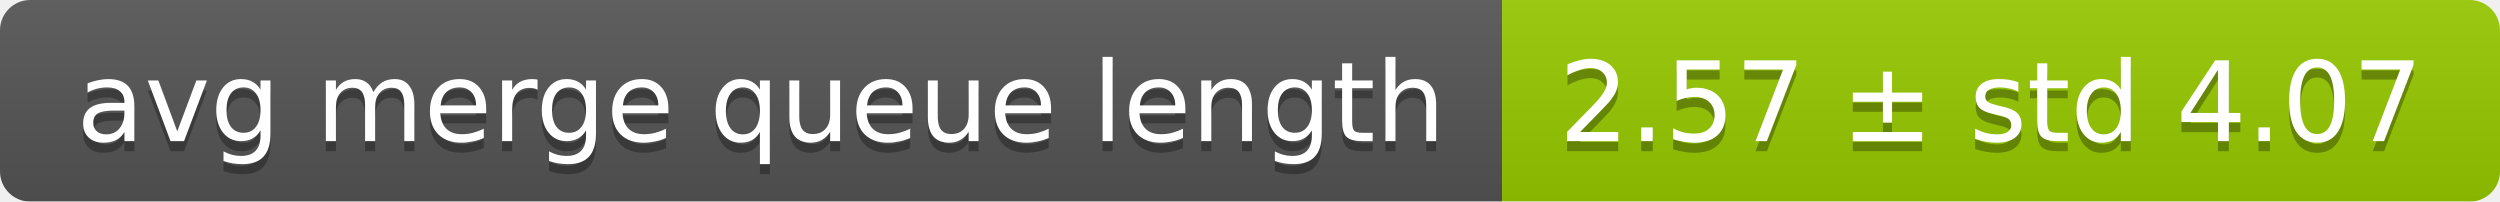
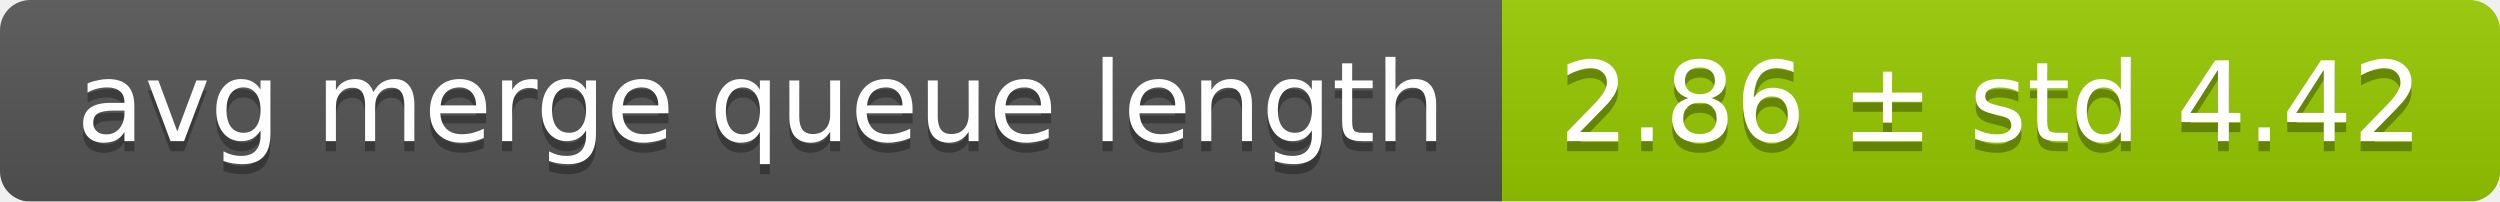
<svg xmlns="http://www.w3.org/2000/svg" width="248" height="20">
  <linearGradient id="smooth" x2="0" y2="100%">
    <stop offset="0" stop-color="#bbb" stop-opacity=".1" />
    <stop offset="1" stop-opacity=".1" />
  </linearGradient>
  <mask id="round">
    <rect width="248" height="20" rx="3" fill="#fff" />
  </mask>
  <g mask="url(#round)">
    <rect width="149" height="20" fill="#555" />
    <rect x="149" width="99" height="20" fill="#97ca00" />
    <rect width="248" height="20" fill="url(#smooth)" />
  </g>
  <g fill="#fff" text-anchor="middle" font-family="DejaVu Sans,Verdana,Geneva,sans-serif" font-size="11">
    <text x="75.5" y="15" fill="#010101" fill-opacity=".3">avg merge queue length</text>
    <text x="75.5" y="14">avg merge queue length</text>
-     <text x="197.5" y="15" fill="#010101" fill-opacity=".3">2.57 ± std 4.07</text>
-     <text x="197.5" y="14">2.57 ± std 4.07</text>
+     <text x="197.5" y="15" fill="#010101" fill-opacity=".3">2.86 ± std 4.42</text>
+     <text x="197.5" y="14">2.86 ± std 4.42</text>
  </g>
</svg>
